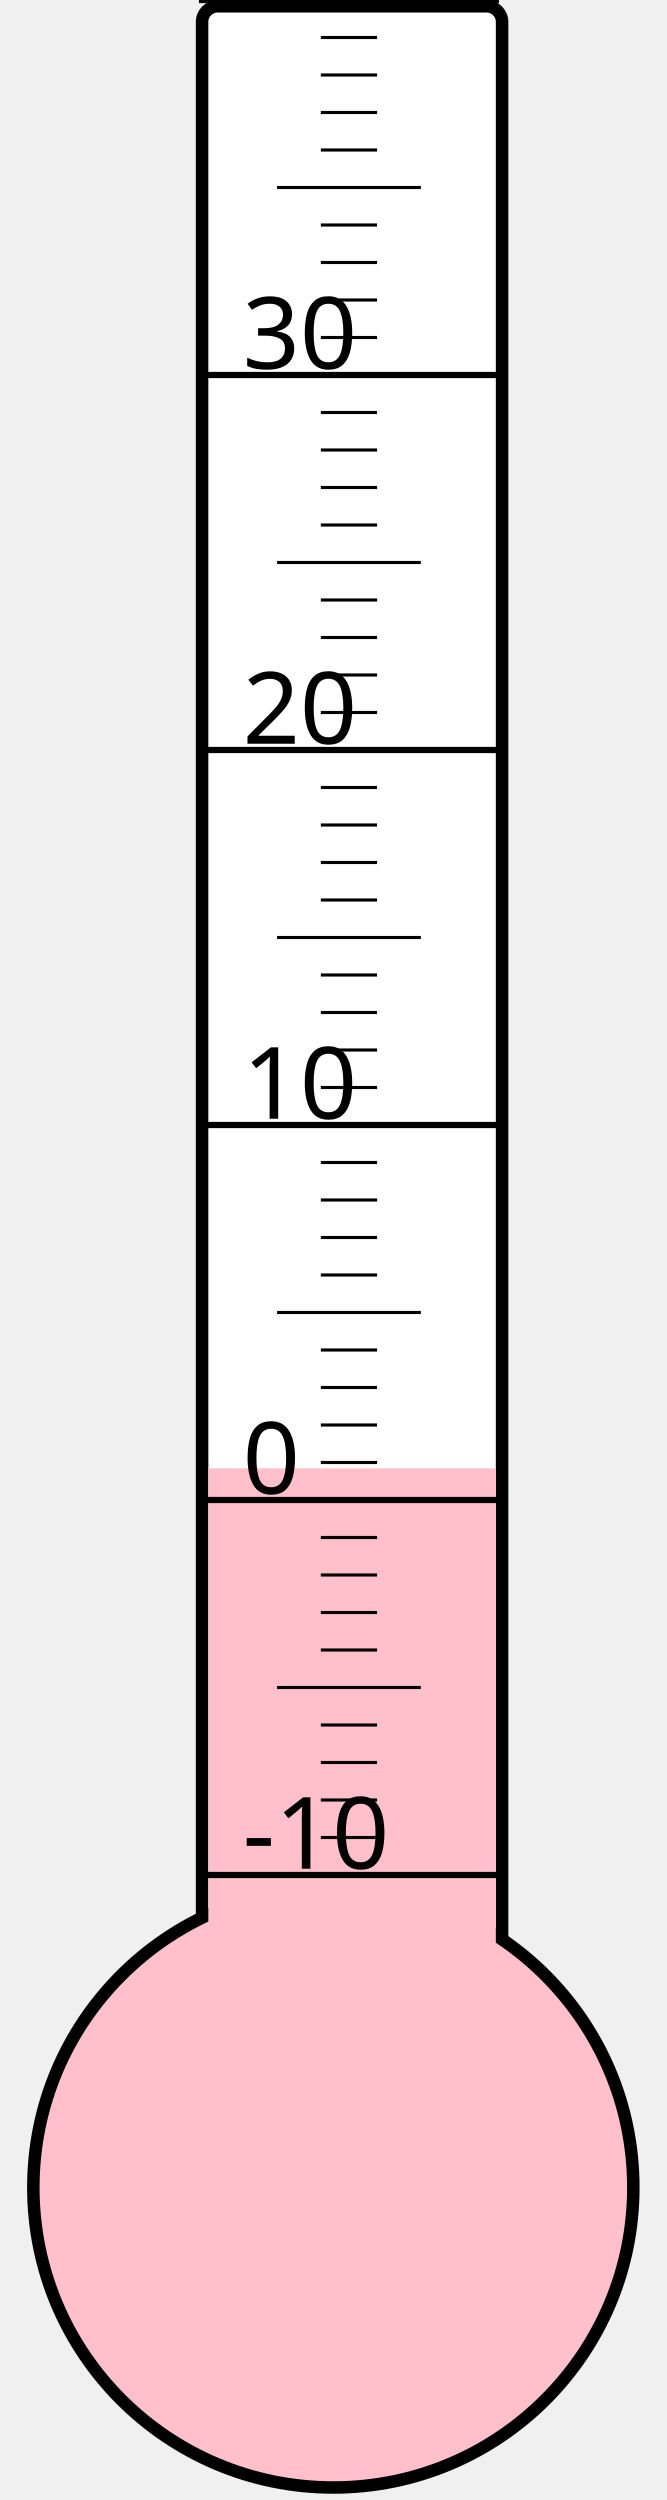
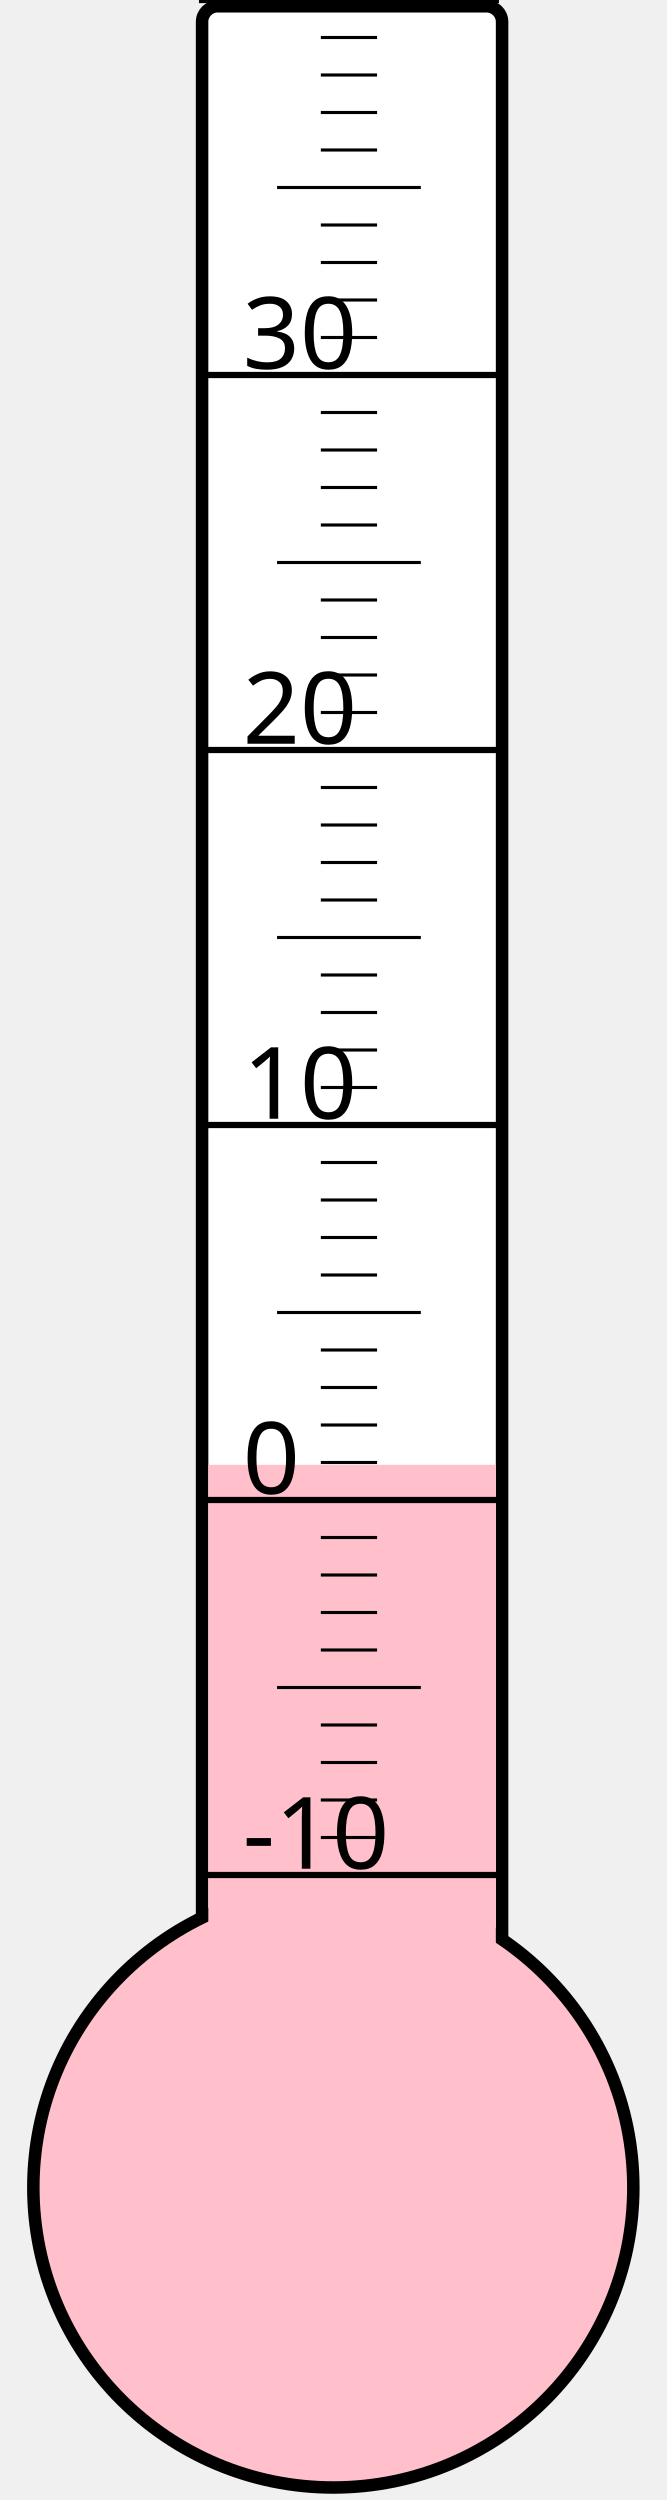
<svg xmlns="http://www.w3.org/2000/svg" width="40px" height="150px" viewBox="0 0 200 800">
  <rect width="200" height="800" x="0" y="0" style="fill: #ffffeb; fill-opacity: 0;" />
  <rect width="96" height="680" x="58" y="2" rx="5" ry="5" style="fill: white; fill-opacity: 1; stroke: black; stroke-width: 4;" />
  <circle cx="100" cy="700" r="96" style="fill: pink; stroke: black; stroke-width: 4;" />
-   <rect width="92" height="230.125" x="60" y="469.875" style="fill: pink; fill-opacity: 1; stroke-width: 0;" />
+   <rect width="92" height="231.25" x="60" y="468.75" style="fill: pink; fill-opacity: 1; stroke-width: 0;" />
  <text x="71" y="598" style="font-family: sans-serif; font-size: 24pt;">-10</text>
  <text x="71" y="478" style="font-family: sans-serif; font-size: 24pt;">0</text>
  <text x="71" y="358" style="font-family: sans-serif; font-size: 24pt;">10</text>
  <text x="71" y="238" style="font-family: sans-serif; font-size: 24pt;">20</text>
  <text x="71" y="118" style="font-family: sans-serif; font-size: 24pt;">30</text>
  <g style="stroke: black;">
    <line x1="57" y1="600" x2="153" y2="600" style="stroke-width: 2;" />
    <line x1="96" y1="588" x2="114" y2="588" style="stroke-width: 1;" />
    <line x1="96" y1="576" x2="114" y2="576" style="stroke-width: 1;" />
    <line x1="96" y1="564" x2="114" y2="564" style="stroke-width: 1;" />
    <line x1="96" y1="552" x2="114" y2="552" style="stroke-width: 1;" />
    <line x1="82" y1="540" x2="128" y2="540" style="stroke-width: 1;" />
    <line x1="96" y1="528" x2="114" y2="528" style="stroke-width: 1;" />
    <line x1="96" y1="516" x2="114" y2="516" style="stroke-width: 1;" />
    <line x1="96" y1="504" x2="114" y2="504" style="stroke-width: 1;" />
    <line x1="96" y1="492" x2="114" y2="492" style="stroke-width: 1;" />
    <line x1="57" y1="480" x2="153" y2="480" style="stroke-width: 2;" />
    <line x1="96" y1="468" x2="114" y2="468" style="stroke-width: 1;" />
    <line x1="96" y1="456" x2="114" y2="456" style="stroke-width: 1;" />
    <line x1="96" y1="444" x2="114" y2="444" style="stroke-width: 1;" />
    <line x1="96" y1="432" x2="114" y2="432" style="stroke-width: 1;" />
    <line x1="82" y1="420" x2="128" y2="420" style="stroke-width: 1;" />
    <line x1="96" y1="408" x2="114" y2="408" style="stroke-width: 1;" />
    <line x1="96" y1="396" x2="114" y2="396" style="stroke-width: 1;" />
    <line x1="96" y1="384" x2="114" y2="384" style="stroke-width: 1;" />
    <line x1="96" y1="372" x2="114" y2="372" style="stroke-width: 1;" />
    <line x1="57" y1="360" x2="153" y2="360" style="stroke-width: 2;" />
    <line x1="96" y1="348" x2="114" y2="348" style="stroke-width: 1;" />
    <line x1="96" y1="336" x2="114" y2="336" style="stroke-width: 1;" />
    <line x1="96" y1="324" x2="114" y2="324" style="stroke-width: 1;" />
    <line x1="96" y1="312" x2="114" y2="312" style="stroke-width: 1;" />
    <line x1="82" y1="300" x2="128" y2="300" style="stroke-width: 1;" />
    <line x1="96" y1="288" x2="114" y2="288" style="stroke-width: 1;" />
    <line x1="96" y1="276" x2="114" y2="276" style="stroke-width: 1;" />
    <line x1="96" y1="264" x2="114" y2="264" style="stroke-width: 1;" />
    <line x1="96" y1="252" x2="114" y2="252" style="stroke-width: 1;" />
    <line x1="57" y1="240" x2="153" y2="240" style="stroke-width: 2;" />
    <line x1="96" y1="228" x2="114" y2="228" style="stroke-width: 1;" />
    <line x1="96" y1="216" x2="114" y2="216" style="stroke-width: 1;" />
    <line x1="96" y1="204" x2="114" y2="204" style="stroke-width: 1;" />
    <line x1="96" y1="192" x2="114" y2="192" style="stroke-width: 1;" />
    <line x1="82" y1="180" x2="128" y2="180" style="stroke-width: 1;" />
    <line x1="96" y1="168" x2="114" y2="168" style="stroke-width: 1;" />
    <line x1="96" y1="156" x2="114" y2="156" style="stroke-width: 1;" />
    <line x1="96" y1="144" x2="114" y2="144" style="stroke-width: 1;" />
    <line x1="96" y1="132" x2="114" y2="132" style="stroke-width: 1;" />
    <line x1="57" y1="120" x2="153" y2="120" style="stroke-width: 2;" />
    <line x1="96" y1="108" x2="114" y2="108" style="stroke-width: 1;" />
    <line x1="96" y1="96" x2="114" y2="96" style="stroke-width: 1;" />
    <line x1="96" y1="84" x2="114" y2="84" style="stroke-width: 1;" />
    <line x1="96" y1="72" x2="114" y2="72" style="stroke-width: 1;" />
    <line x1="82" y1="60" x2="128" y2="60" style="stroke-width: 1;" />
    <line x1="96" y1="48" x2="114" y2="48" style="stroke-width: 1;" />
    <line x1="96" y1="36" x2="114" y2="36" style="stroke-width: 1;" />
    <line x1="96" y1="24" x2="114" y2="24" style="stroke-width: 1;" />
    <line x1="96" y1="12" x2="114" y2="12" style="stroke-width: 1;" />
    <line x1="57" y1="0" x2="153" y2="0" style="stroke-width: 2;" />
  </g>
</svg>
